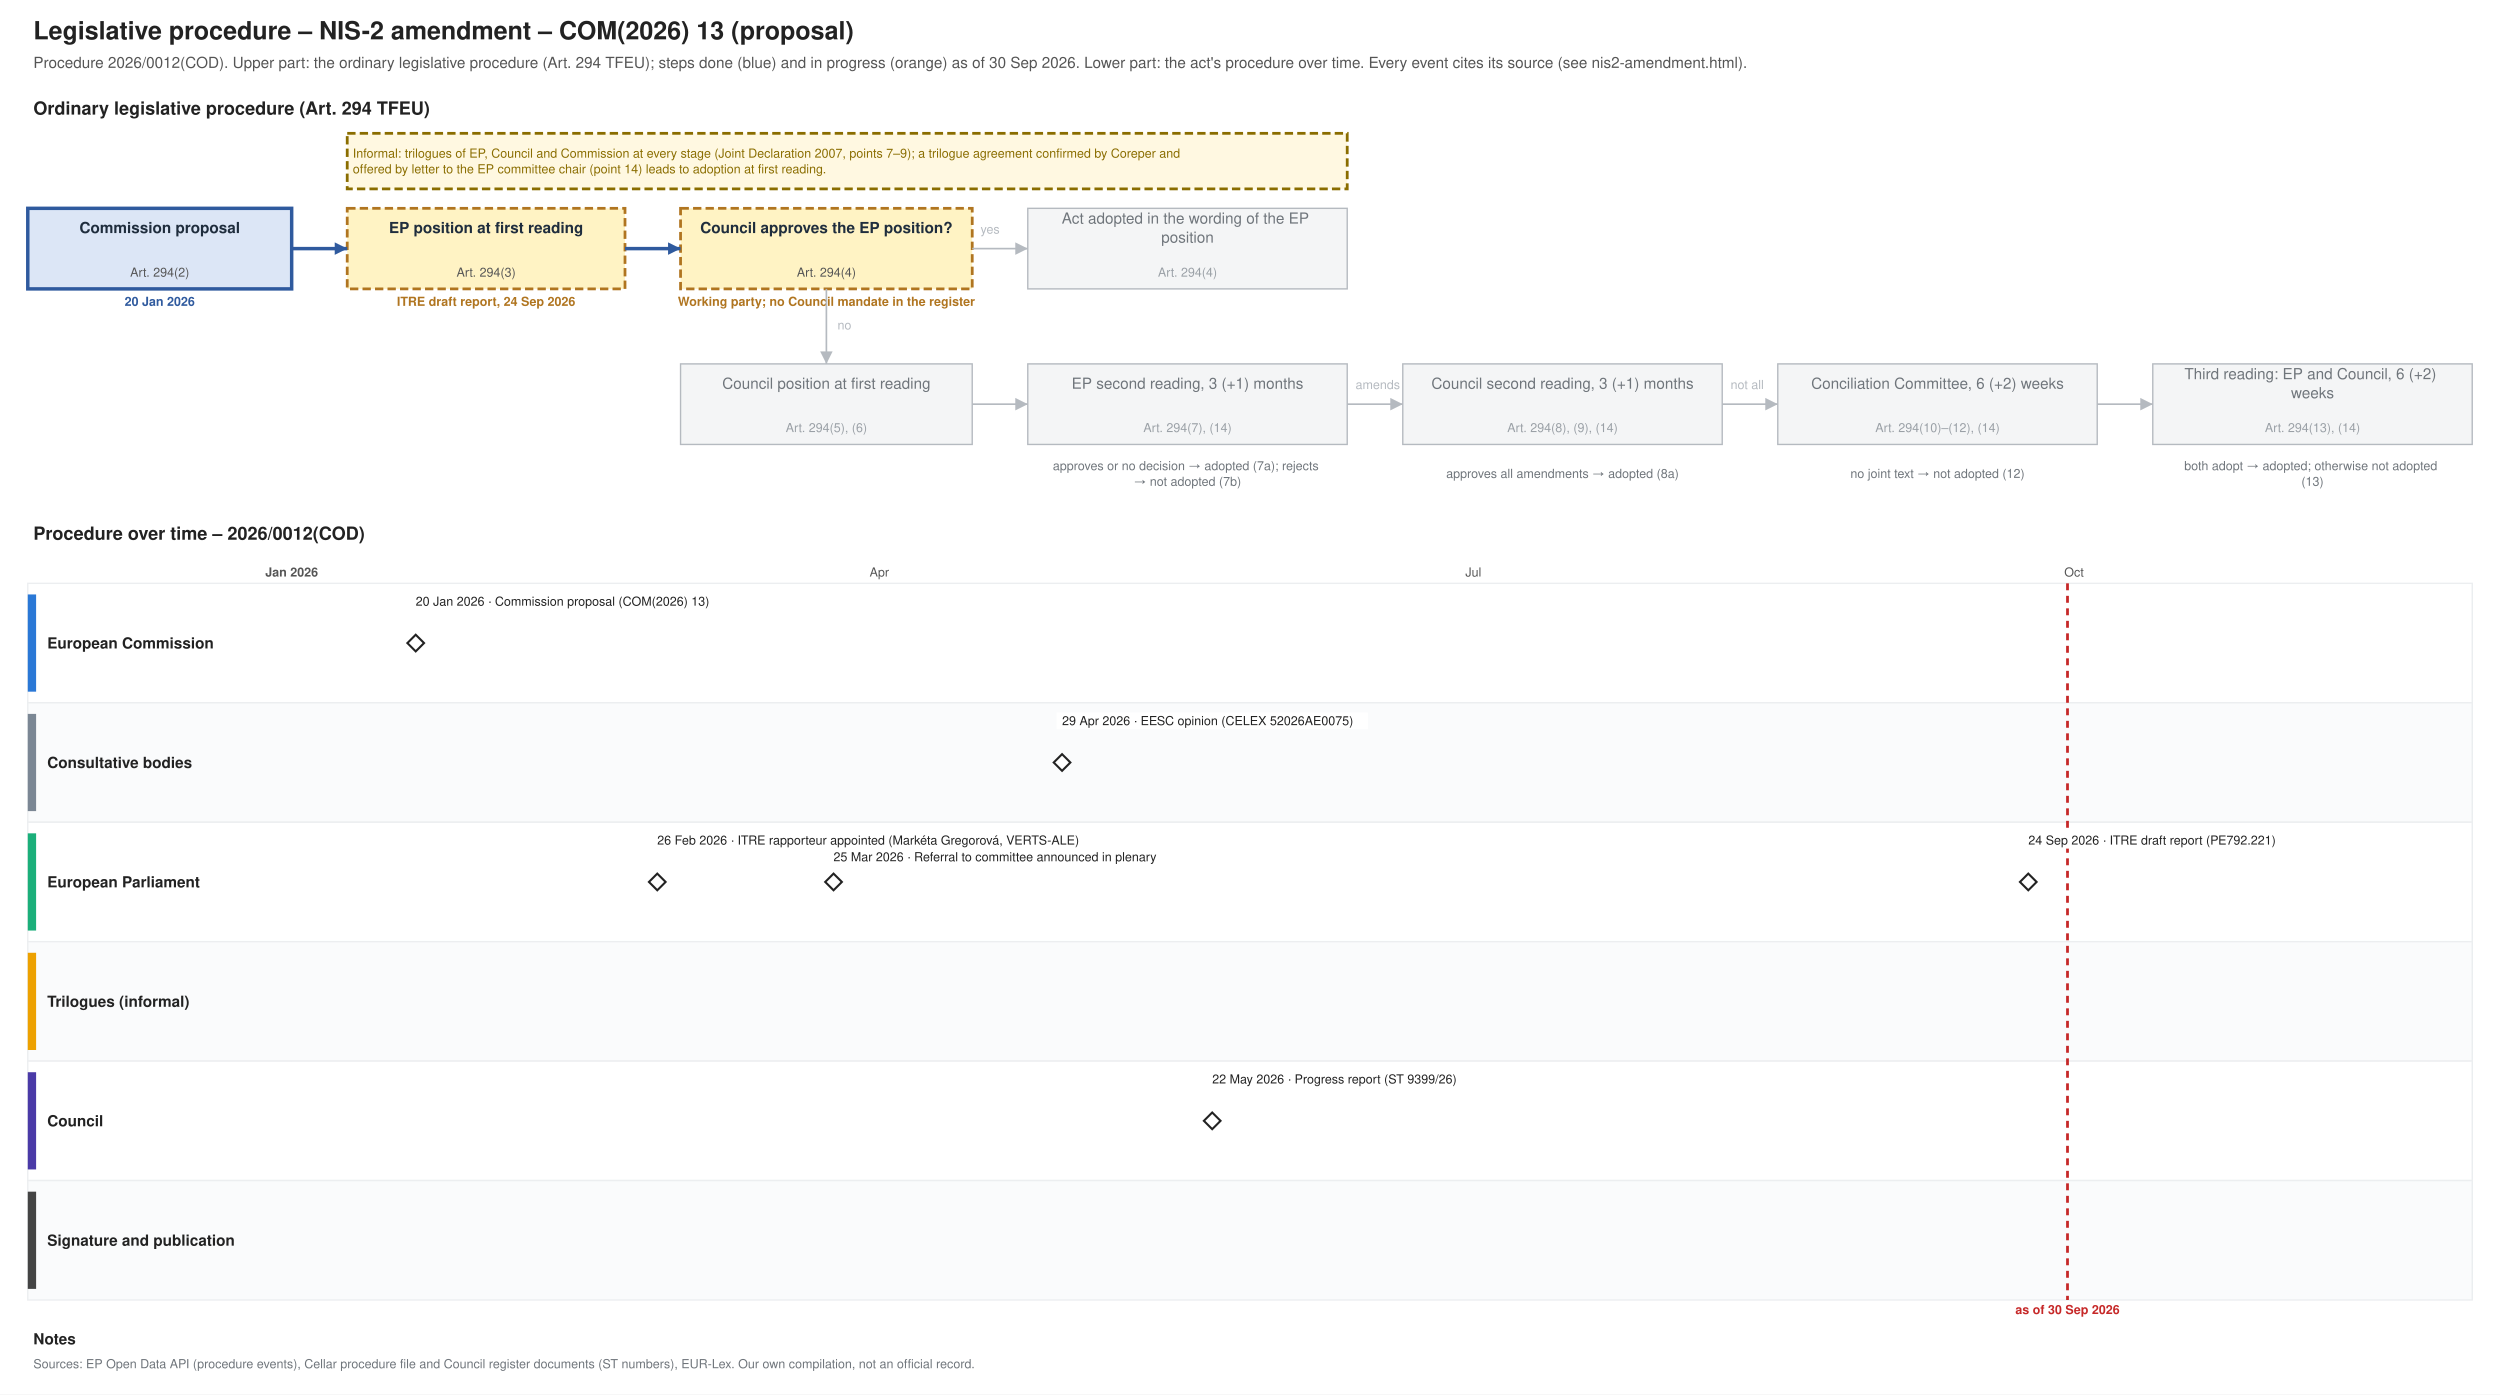
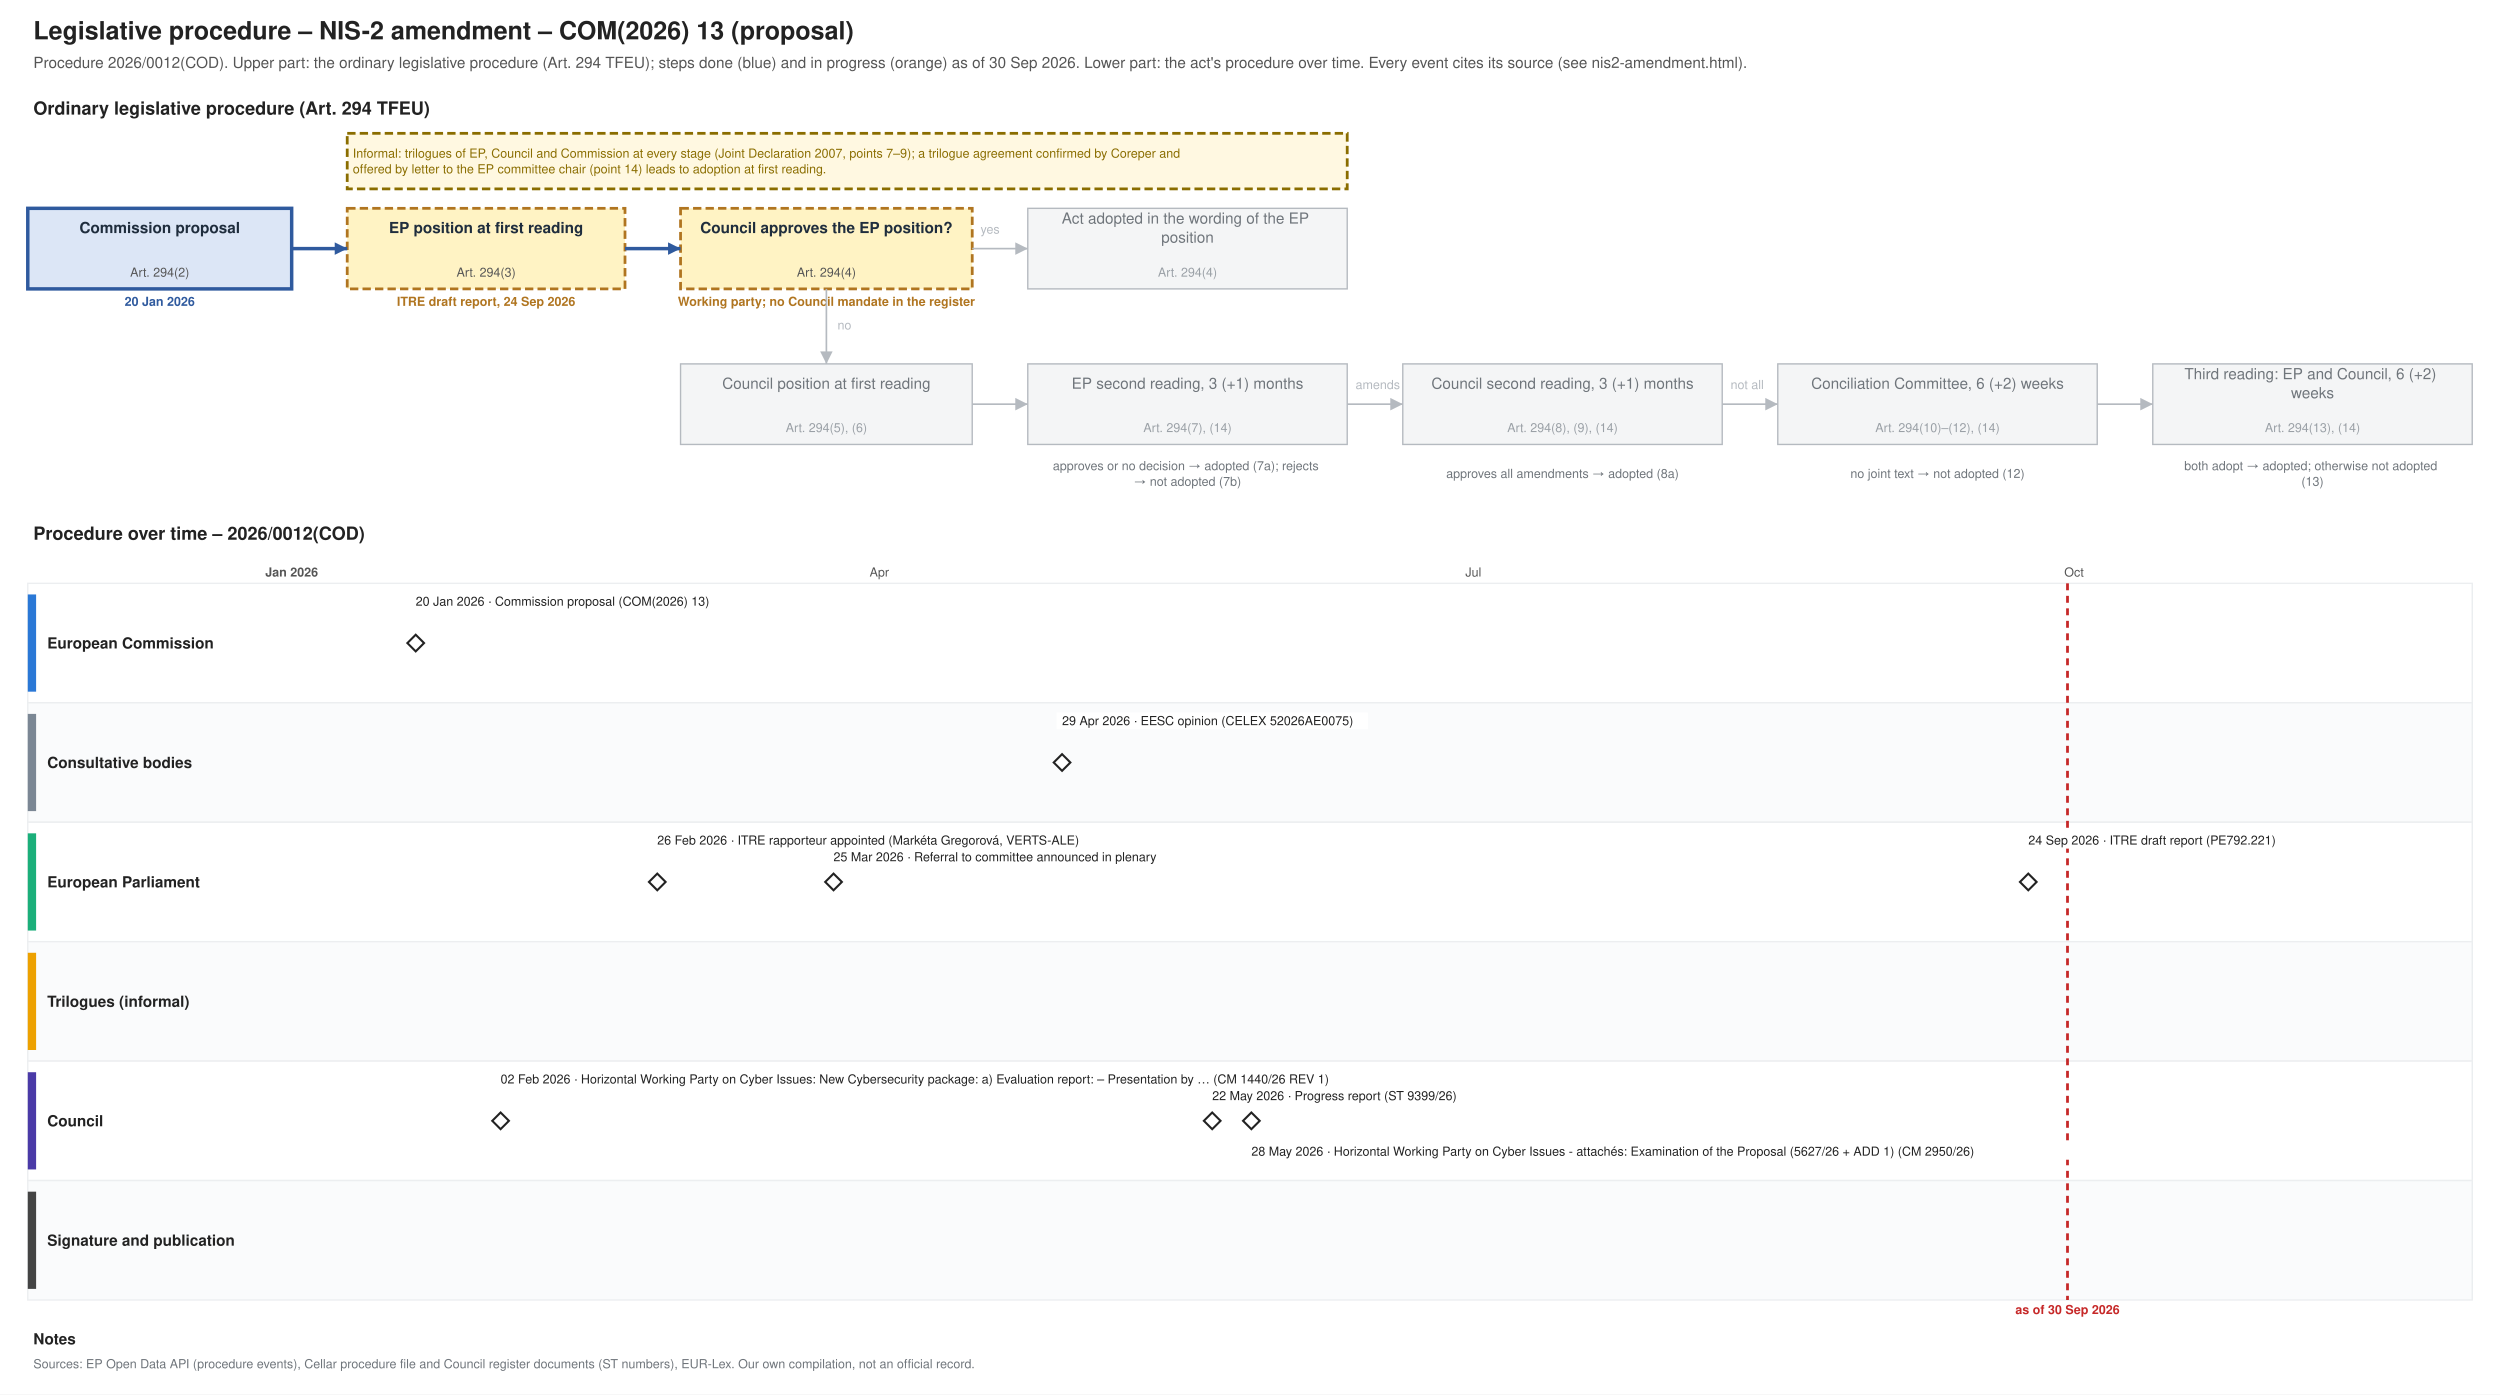
<svg xmlns="http://www.w3.org/2000/svg" xmlns:xlink="http://www.w3.org/1999/xlink" width="1800" height="1004" viewBox="0 0 1800 1004" font-family="Helvetica, Arial, sans-serif">
  <rect width="1800" height="1004" fill="#ffffff" />
  <text font-size="18" fill="#222222" text-anchor="start" font-weight="bold">
    <tspan x="24.0" y="28.3">Legislative procedure – NIS-2 amendment – COM(2026) 13 (proposal)</tspan>
  </text>
  <text font-size="11" fill="#555555" text-anchor="start">
    <tspan x="24.0" y="48.9">Procedure 2026/0012(COD). Upper part: the ordinary legislative procedure (Art. 294 TFEU); steps done (blue) and in progress (orange) as of 30 Sep 2026. Lower part: the act's procedure over time. Every event cites its source (see nis2-amendment.html).</tspan>
  </text>
  <text font-size="13" fill="#222222" text-anchor="start" font-weight="bold">
    <tspan x="24.0" y="82.5">Ordinary legislative procedure (Art. 294 TFEU)</tspan>
  </text>
  <rect x="20.0" y="150.0" width="190.0" height="58.0" fill="#dce6f6" stroke="#2f5a9e" stroke-width="2.5" />
  <text font-size="11" fill="#1f2d3d" text-anchor="middle" font-weight="bold">
    <tspan x="115.0" y="167.8">Commission proposal</tspan>
  </text>
  <text font-size="9" fill="#555555" text-anchor="middle">
    <tspan x="115.0" y="199.2">Art. 294(2)</tspan>
  </text>
  <text font-size="9" fill="#2f5a9e" text-anchor="middle" font-weight="bold">
    <tspan x="115.0" y="220.2">20 Jan 2026</tspan>
  </text>
  <rect x="250.0" y="150.0" width="200.0" height="58.0" fill="#fff3c4" stroke="#b07520" stroke-dasharray="6 3" stroke-width="2" />
  <text font-size="11" fill="#1f2d3d" text-anchor="middle" font-weight="bold">
    <tspan x="350.0" y="167.8">EP position at first reading</tspan>
  </text>
  <text font-size="9" fill="#555555" text-anchor="middle">
    <tspan x="350.0" y="199.2">Art. 294(3)</tspan>
  </text>
  <text font-size="9" fill="#b07520" text-anchor="middle" font-weight="bold">
    <tspan x="350.0" y="220.2">ITRE draft report, 24 Sep 2026</tspan>
  </text>
  <rect x="490.0" y="150.0" width="210.0" height="58.0" fill="#fff3c4" stroke="#b07520" stroke-dasharray="6 3" stroke-width="2" />
  <text font-size="11" fill="#1f2d3d" text-anchor="middle" font-weight="bold">
    <tspan x="595.0" y="167.8">Council approves the EP position?</tspan>
  </text>
  <text font-size="9" fill="#555555" text-anchor="middle">
    <tspan x="595.0" y="199.2">Art. 294(4)</tspan>
  </text>
  <text font-size="9" fill="#b07520" text-anchor="middle" font-weight="bold">
    <tspan x="595.0" y="220.2">Working party; no Council mandate in the register</tspan>
  </text>
  <rect x="740.0" y="150.0" width="230.0" height="58.0" fill="#f4f5f6" stroke="#b5bac0" stroke-width="1" />
  <text font-size="11" fill="#6f757b" text-anchor="middle">
    <tspan x="855.0" y="161.0">Act adopted in the wording of the EP</tspan>
    <tspan x="855.0" y="174.7">position</tspan>
  </text>
  <text font-size="9" fill="#9aa0a6" text-anchor="middle">
    <tspan x="855.0" y="199.2">Art. 294(4)</tspan>
  </text>
  <rect x="490.0" y="262.0" width="210.0" height="58.0" fill="#f4f5f6" stroke="#b5bac0" stroke-width="1" />
  <text font-size="11" fill="#6f757b" text-anchor="middle">
    <tspan x="595.0" y="279.9">Council position at first reading</tspan>
  </text>
  <text font-size="9" fill="#9aa0a6" text-anchor="middle">
    <tspan x="595.0" y="311.1">Art. 294(5), (6)</tspan>
  </text>
  <rect x="740.0" y="262.0" width="230.0" height="58.0" fill="#f4f5f6" stroke="#b5bac0" stroke-width="1" />
  <text font-size="11" fill="#6f757b" text-anchor="middle">
    <tspan x="855.0" y="279.9">EP second reading, 3 (+1) months</tspan>
  </text>
  <text font-size="9" fill="#9aa0a6" text-anchor="middle">
    <tspan x="855.0" y="311.1">Art. 294(7), (14)</tspan>
  </text>
  <rect x="1010.0" y="262.0" width="230.0" height="58.0" fill="#f4f5f6" stroke="#b5bac0" stroke-width="1" />
  <text font-size="11" fill="#6f757b" text-anchor="middle">
    <tspan x="1125.0" y="279.9">Council second reading, 3 (+1) months</tspan>
  </text>
  <text font-size="9" fill="#9aa0a6" text-anchor="middle">
    <tspan x="1125.0" y="311.1">Art. 294(8), (9), (14)</tspan>
  </text>
  <rect x="1280.0" y="262.0" width="230.0" height="58.0" fill="#f4f5f6" stroke="#b5bac0" stroke-width="1" />
  <text font-size="11" fill="#6f757b" text-anchor="middle">
    <tspan x="1395.0" y="279.9">Conciliation Committee, 6 (+2) weeks</tspan>
  </text>
  <text font-size="9" fill="#9aa0a6" text-anchor="middle">
    <tspan x="1395.0" y="311.1">Art. 294(10)–(12), (14)</tspan>
  </text>
  <rect x="1550.0" y="262.0" width="230.0" height="58.0" fill="#f4f5f6" stroke="#b5bac0" stroke-width="1" />
  <text font-size="11" fill="#6f757b" text-anchor="middle">
    <tspan x="1665.0" y="273.0">Third reading: EP and Council, 6 (+2)</tspan>
    <tspan x="1665.0" y="286.7">weeks</tspan>
  </text>
  <text font-size="9" fill="#9aa0a6" text-anchor="middle">
    <tspan x="1665.0" y="311.1">Art. 294(13), (14)</tspan>
  </text>
  <text font-size="9" fill="#6f757b" text-anchor="middle">
    <tspan x="855.0" y="338.5">approves or no decision → adopted (7a); rejects</tspan>
    <tspan x="855.0" y="349.8">→ not adopted (7b)</tspan>
  </text>
  <text font-size="9" fill="#6f757b" text-anchor="middle">
    <tspan x="1125.0" y="344.1">approves all amendments → adopted (8a)</tspan>
  </text>
  <text font-size="9" fill="#6f757b" text-anchor="middle">
    <tspan x="1395.0" y="344.1">no joint text → not adopted (12)</tspan>
  </text>
  <text font-size="9" fill="#6f757b" text-anchor="middle">
    <tspan x="1665.0" y="338.5">both adopt → adopted; otherwise not adopted</tspan>
    <tspan x="1665.0" y="349.8">(13)</tspan>
  </text>
  <polyline points="210.0,179.0 250.0,179.0" fill="none" stroke="#2f5a9e" stroke-width="2.5" />
  <polygon points="250.0,179.0 241.0,183.5 241.0,174.5" fill="#2f5a9e" />
  <polyline points="450.0,179.0 490.0,179.0" fill="none" stroke="#2f5a9e" stroke-width="2.5" />
  <polygon points="490.0,179.0 481.0,183.5 481.0,174.5" fill="#2f5a9e" />
  <polyline points="700.0,179.0 740.0,179.0" fill="none" stroke="#b5bac0" stroke-width="1.2" />
  <polygon points="740.0,179.0 731.0,183.5 731.0,174.5" fill="#b5bac0" />
  <text font-size="9" fill="#b5bac0" text-anchor="start">
    <tspan x="706.0" y="168.2">yes</tspan>
  </text>
  <polyline points="595.0,208.0 595.0,262.0" fill="none" stroke="#b5bac0" stroke-width="1.2" />
  <polygon points="595.0,262.0 590.5,253.0 599.5,253.0" fill="#b5bac0" />
  <text font-size="9" fill="#b5bac0" text-anchor="start">
    <tspan x="603.0" y="237.2">no</tspan>
  </text>
  <polyline points="700.0,291.0 740.0,291.0" fill="none" stroke="#b5bac0" stroke-width="1.2" />
  <polygon points="740.0,291.0 731.0,295.5 731.0,286.5" fill="#b5bac0" />
  <polyline points="970.0,291.0 1010.0,291.0" fill="none" stroke="#b5bac0" stroke-width="1.2" />
  <polygon points="1010.0,291.0 1001.0,295.5 1001.0,286.5" fill="#b5bac0" />
  <polyline points="1240.0,291.0 1280.0,291.0" fill="none" stroke="#b5bac0" stroke-width="1.2" />
  <polygon points="1280.0,291.0 1271.0,295.5 1271.0,286.5" fill="#b5bac0" />
  <polyline points="1510.0,291.0 1550.0,291.0" fill="none" stroke="#b5bac0" stroke-width="1.2" />
  <polygon points="1550.0,291.0 1541.0,295.5 1541.0,286.5" fill="#b5bac0" />
  <text font-size="9" fill="#b5bac0" text-anchor="start">
    <tspan x="976.0" y="280.1">amends</tspan>
  </text>
  <text font-size="9" fill="#b5bac0" text-anchor="start">
    <tspan x="1246.0" y="280.1">not all</tspan>
  </text>
  <rect x="250.0" y="96.0" width="720.0" height="40.0" fill="#fff8e1" stroke="#8a6d00" stroke-dasharray="6 3" stroke-width="2" />
  <text font-size="9" fill="#8a6d00" text-anchor="start">
    <tspan x="254.0" y="113.5">Informal: trilogues of EP, Council and Commission at every stage (Joint Declaration 2007, points 7–9); a trilogue agreement confirmed by Coreper and</tspan>
    <tspan x="254.0" y="124.8">offered by letter to the EP committee chair (point 14) leads to adoption at first reading.</tspan>
  </text>
  <text font-size="13" fill="#222222" text-anchor="start" font-weight="bold">
    <tspan x="24.0" y="388.6">Procedure over time – 2026/0012(COD)</tspan>
  </text>
  <line x1="210.0" y1="420.0" x2="210.0" y2="936.0" stroke="#b5bac0" stroke-width="1" />
  <text font-size="9" fill="#555555" text-anchor="middle" font-weight="bold">
    <tspan x="210.0" y="415.1">Jan 2026</tspan>
  </text>
  <line x1="355.7" y1="420.0" x2="355.7" y2="936.0" stroke="#e3e6e9" stroke-width="1" />
  <line x1="487.3" y1="420.0" x2="487.3" y2="936.0" stroke="#e3e6e9" stroke-width="1" />
  <line x1="633.1" y1="420.0" x2="633.1" y2="936.0" stroke="#e3e6e9" stroke-width="1" />
  <text font-size="9" fill="#555555" text-anchor="middle">
    <tspan x="633.1" y="415.1">Apr</tspan>
  </text>
  <line x1="774.1" y1="420.0" x2="774.1" y2="936.0" stroke="#e3e6e9" stroke-width="1" />
  <line x1="919.8" y1="420.0" x2="919.8" y2="936.0" stroke="#e3e6e9" stroke-width="1" />
  <line x1="1060.8" y1="420.0" x2="1060.8" y2="936.0" stroke="#e3e6e9" stroke-width="1" />
  <text font-size="9" fill="#555555" text-anchor="middle">
    <tspan x="1060.8" y="415.1">Jul</tspan>
  </text>
  <line x1="1206.5" y1="420.0" x2="1206.5" y2="936.0" stroke="#e3e6e9" stroke-width="1" />
  <line x1="1352.2" y1="420.0" x2="1352.2" y2="936.0" stroke="#e3e6e9" stroke-width="1" />
  <line x1="1493.3" y1="420.0" x2="1493.3" y2="936.0" stroke="#e3e6e9" stroke-width="1" />
  <text font-size="9" fill="#555555" text-anchor="middle">
    <tspan x="1493.3" y="415.1">Oct</tspan>
  </text>
  <line x1="1639.0" y1="420.0" x2="1639.0" y2="936.0" stroke="#e3e6e9" stroke-width="1" />
  <line x1="1780.0" y1="420.0" x2="1780.0" y2="936.0" stroke="#e3e6e9" stroke-width="1" />
  <rect x="20.0" y="420.0" width="1760.0" height="86.0" fill="#ffffff" stroke="#eceef0" />
  <rect x="20.0" y="428.0" width="6.0" height="70.0" fill="#2a78d6" stroke="none" />
  <text font-size="11" fill="#222222" text-anchor="start" font-weight="bold">
    <tspan x="34.0" y="466.9">European Commission</tspan>
  </text>
  <rect x="20.0" y="506.0" width="1760.0" height="86.0" fill="#fafbfc" stroke="#eceef0" />
  <rect x="20.0" y="514.0" width="6.0" height="70.0" fill="#7b8794" stroke="none" />
  <text font-size="11" fill="#222222" text-anchor="start" font-weight="bold">
    <tspan x="34.0" y="552.9">Consultative bodies</tspan>
  </text>
  <rect x="20.0" y="592.0" width="1760.0" height="86.0" fill="#ffffff" stroke="#eceef0" />
  <rect x="20.0" y="600.0" width="6.0" height="70.0" fill="#1baf7a" stroke="none" />
  <text font-size="11" fill="#222222" text-anchor="start" font-weight="bold">
    <tspan x="34.0" y="638.9">European Parliament</tspan>
  </text>
  <rect x="20.0" y="678.0" width="1760.0" height="86.0" fill="#fafbfc" stroke="#eceef0" />
  <rect x="20.0" y="686.0" width="6.0" height="70.0" fill="#eda100" stroke="none" />
  <text font-size="11" fill="#222222" text-anchor="start" font-weight="bold">
    <tspan x="34.0" y="724.9">Trilogues (informal)</tspan>
  </text>
  <rect x="20.0" y="764.0" width="1760.0" height="86.0" fill="#ffffff" stroke="#eceef0" />
  <rect x="20.0" y="772.0" width="6.0" height="70.0" fill="#4a3aa7" stroke="none" />
  <text font-size="11" fill="#222222" text-anchor="start" font-weight="bold">
    <tspan x="34.0" y="810.9">Council</tspan>
  </text>
  <rect x="20.0" y="850.0" width="1760.0" height="86.0" fill="#fafbfc" stroke="#eceef0" />
  <rect x="20.0" y="858.0" width="6.0" height="70.0" fill="#444444" stroke="none" />
  <text font-size="11" fill="#222222" text-anchor="start" font-weight="bold">
    <tspan x="34.0" y="896.9">Signature and publication</tspan>
  </text>
  <line x1="1488.6" y1="420.0" x2="1488.6" y2="936.0" stroke="#c62828" stroke-width="2" stroke-dasharray="5 4" />
  <text font-size="9" fill="#c62828" text-anchor="middle" font-weight="bold">
    <tspan x="1488.6" y="946.1">as of 30 Sep 2026</tspan>
  </text>
  <a xlink:href="https://eur-lex.europa.eu/legal-content/EN/TXT/?uri=CELEX:52026PC0013" target="_blank">
    <polygon points="299.311,457.0 305.311,463.0 299.311,469.0 293.311,463.0" fill="#ffffff" stroke="#222222" stroke-width="1.5" />
  </a>
  <rect x="295.3" y="427.0" width="233.6" height="12.0" fill="#ffffff" />
  <a xlink:href="https://eur-lex.europa.eu/legal-content/EN/TXT/?uri=CELEX:52026PC0013" target="_blank">
    <text font-size="9" fill="#222222" text-anchor="start">
      <tspan x="299.3" y="436.1">20 Jan 2026 · Commission proposal (COM(2026) 13)</tspan>
    </text>
  </a>
+   <a xlink:href="https://data.consilium.europa.eu/doc/document/CM-1440-2026-REV-1/en/pdf" target="_blank">
+     <polygon points="360.419,801.0 366.419,807.0 360.419,813.0 354.419,807.0" fill="#ffffff" stroke="#222222" stroke-width="1.5" />
+   </a>
+   <rect x="356.4" y="771.0" width="680.1" height="12.0" fill="#ffffff" />
+   <a xlink:href="https://data.consilium.europa.eu/doc/document/CM-1440-2026-REV-1/en/pdf" target="_blank">
+     <text font-size="9" fill="#222222" text-anchor="start">
+       <tspan x="360.4" y="780.1">02 Feb 2026 · Horizontal Working Party on Cyber Issues: New Cybersecurity package: a) Evaluation report: – Presentation by … (CM 1440/26 REV 1)</tspan>
+     </text>
+   </a>
  <g>
    <polygon points="473.234,629.0 479.234,635.0 473.234,641.0 467.234,635.0" fill="#ffffff" stroke="#222222" stroke-width="1.5" />
  </g>
  <rect x="469.2" y="599.0" width="337.0" height="12.0" fill="#ffffff" />
  <text font-size="9" fill="#222222" text-anchor="start">
    <tspan x="473.2" y="608.1">26 Feb 2026 · ITRE rapporteur appointed (Markéta Gregorová, VERTS-ALE)</tspan>
  </text>
  <g>
    <polygon points="600.15,629.0 606.15,635.0 600.15,641.0 594.15,635.0" fill="#ffffff" stroke="#222222" stroke-width="1.5" />
  </g>
  <rect x="596.1" y="611.0" width="271.2" height="12.0" fill="#ffffff" />
  <text font-size="9" fill="#222222" text-anchor="start">
    <tspan x="600.1" y="620.1">25 Mar 2026 · Referral to committee announced in plenary</tspan>
  </text>
  <a xlink:href="https://eur-lex.europa.eu/legal-content/EN/TXT/?uri=CELEX:52026AE0075" target="_blank">
    <polygon points="764.671,543.0 770.671,549.0 764.671,555.0 758.671,549.0" fill="#ffffff" stroke="#222222" stroke-width="1.5" />
  </a>
  <rect x="760.7" y="513.0" width="224.2" height="12.0" fill="#ffffff" />
  <a xlink:href="https://eur-lex.europa.eu/legal-content/EN/TXT/?uri=CELEX:52026AE0075" target="_blank">
    <text font-size="9" fill="#222222" text-anchor="start">
      <tspan x="764.7" y="522.1">29 Apr 2026 · EESC opinion (CELEX 52026AE0075)</tspan>
    </text>
  </a>
  <a xlink:href="https://data.consilium.europa.eu/doc/document/ST-9399-2026-INIT/en/pdf" target="_blank">
    <polygon points="872.784,801.0 878.784,807.0 872.784,813.0 866.784,807.0" fill="#ffffff" stroke="#222222" stroke-width="1.5" />
  </a>
-   <rect x="868.8" y="771.0" width="205.4" height="12.0" fill="#ffffff" />
+   <rect x="868.8" y="783.0" width="205.4" height="12.0" fill="#ffffff" />
  <a xlink:href="https://data.consilium.europa.eu/doc/document/ST-9399-2026-INIT/en/pdf" target="_blank">
    <text font-size="9" fill="#222222" text-anchor="start">
-       <tspan x="872.8" y="780.1">22 May 2026 · Progress report (ST 9399/26)</tspan>
+       <tspan x="872.8" y="792.1">22 May 2026 · Progress report (ST 9399/26)</tspan>
+     </text>
+   </a>
+   <a xlink:href="https://data.consilium.europa.eu/doc/document/CM-2950-2026-INIT/en/pdf" target="_blank">
+     <polygon points="900.988,801.0 906.988,807.0 900.988,813.0 894.988,807.0" fill="#ffffff" stroke="#222222" stroke-width="1.5" />
+   </a>
+   <rect x="897.0" y="823.0" width="595.5" height="12.0" fill="#ffffff" />
+   <a xlink:href="https://data.consilium.europa.eu/doc/document/CM-2950-2026-INIT/en/pdf" target="_blank">
+     <text font-size="9" fill="#222222" text-anchor="start">
+       <tspan x="901.0" y="832.1">28 May 2026 · Horizontal Working Party on Cyber Issues - attachés: Examination of the Proposal (5627/26 + ADD 1) (CM 2950/26)</tspan>
    </text>
  </a>
  <a xlink:href="https://data.europarl.europa.eu/distribution/reds_iCmRp-Dft/ITRE-PR-792221/ITRE-PR-792221_en.pdf" target="_blank">
    <polygon points="1460.359,629.0 1466.359,635.0 1460.359,641.0 1454.359,635.0" fill="#ffffff" stroke="#222222" stroke-width="1.5" />
  </a>
  <rect x="1456.4" y="599.0" width="210.1" height="12.0" fill="#ffffff" />
  <a xlink:href="https://data.europarl.europa.eu/distribution/reds_iCmRp-Dft/ITRE-PR-792221/ITRE-PR-792221_en.pdf" target="_blank">
    <text font-size="9" fill="#222222" text-anchor="start">
      <tspan x="1460.4" y="608.1">24 Sep 2026 · ITRE draft report (PE792.221)</tspan>
    </text>
  </a>
  <text font-size="11" fill="#222222" text-anchor="start" font-weight="bold">
    <tspan x="24.0" y="967.9">Notes</tspan>
  </text>
  <text font-size="9" fill="#6f757b" text-anchor="start">
    <tspan x="24.0" y="985.1">Sources: EP Open Data API (procedure events), Cellar procedure file and Council register documents (ST numbers), EUR-Lex. Our own compilation, not an official record.</tspan>
  </text>
</svg>
